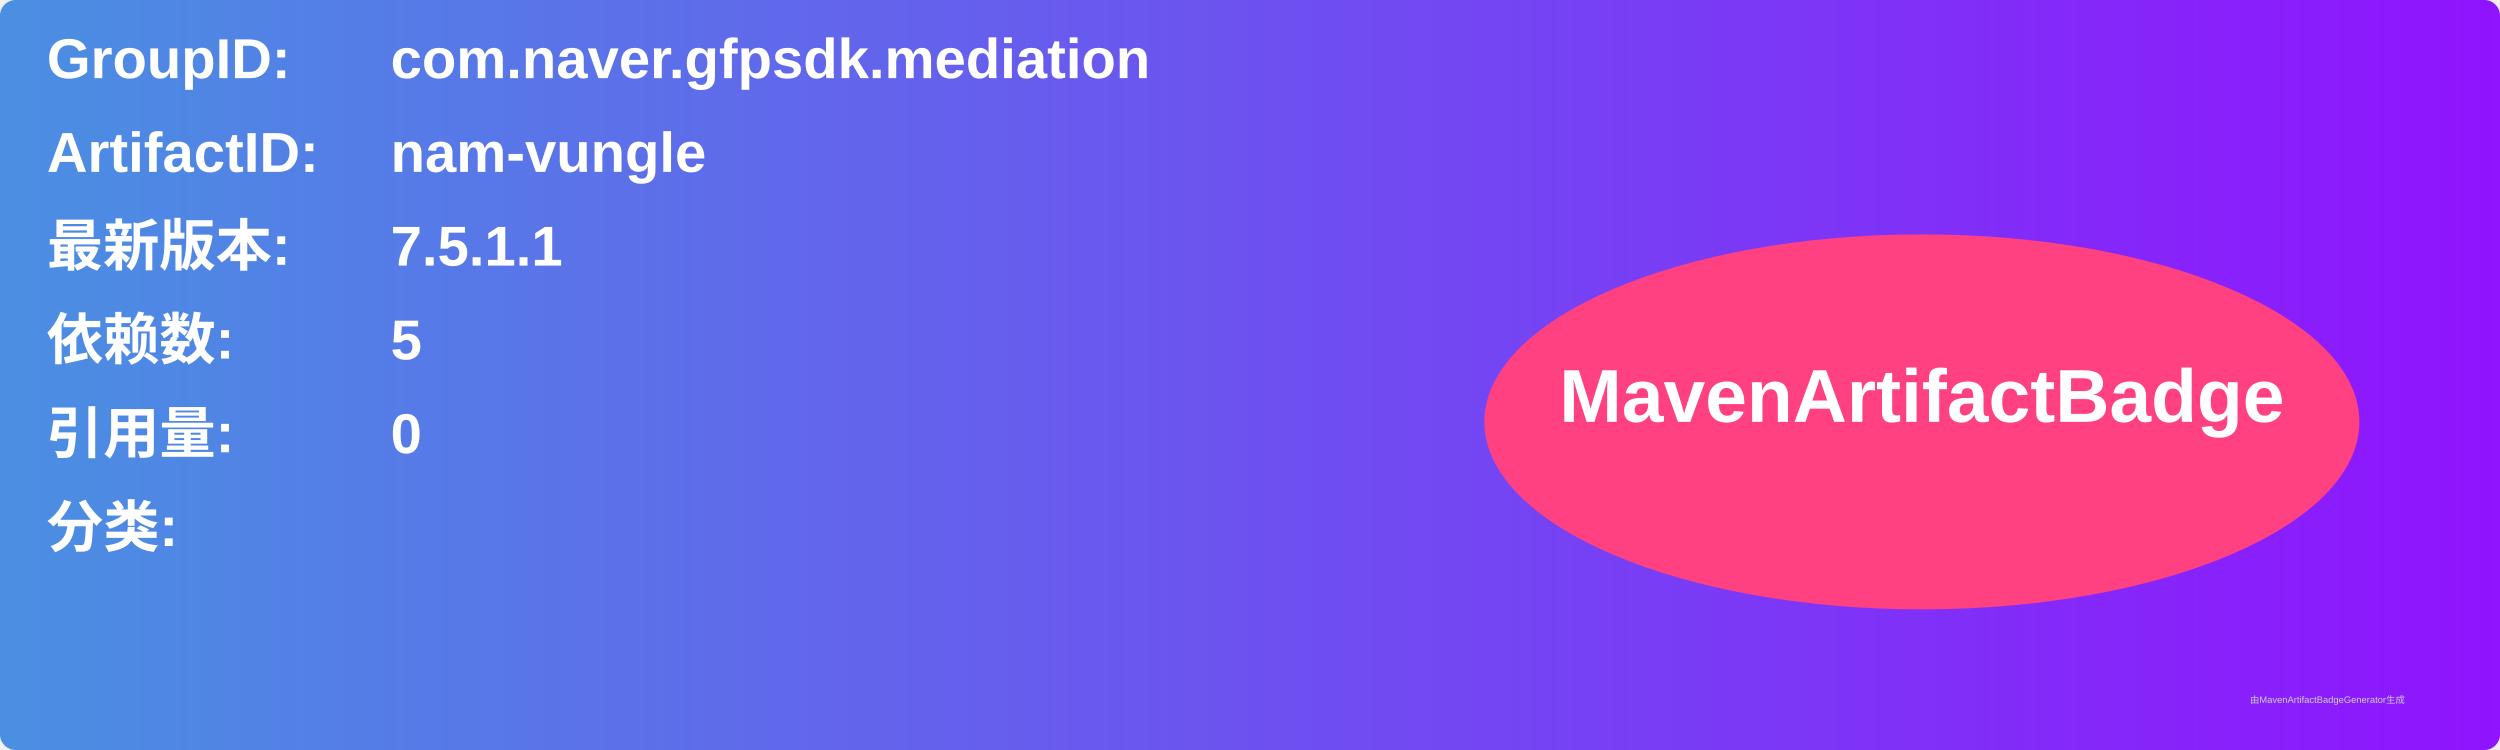
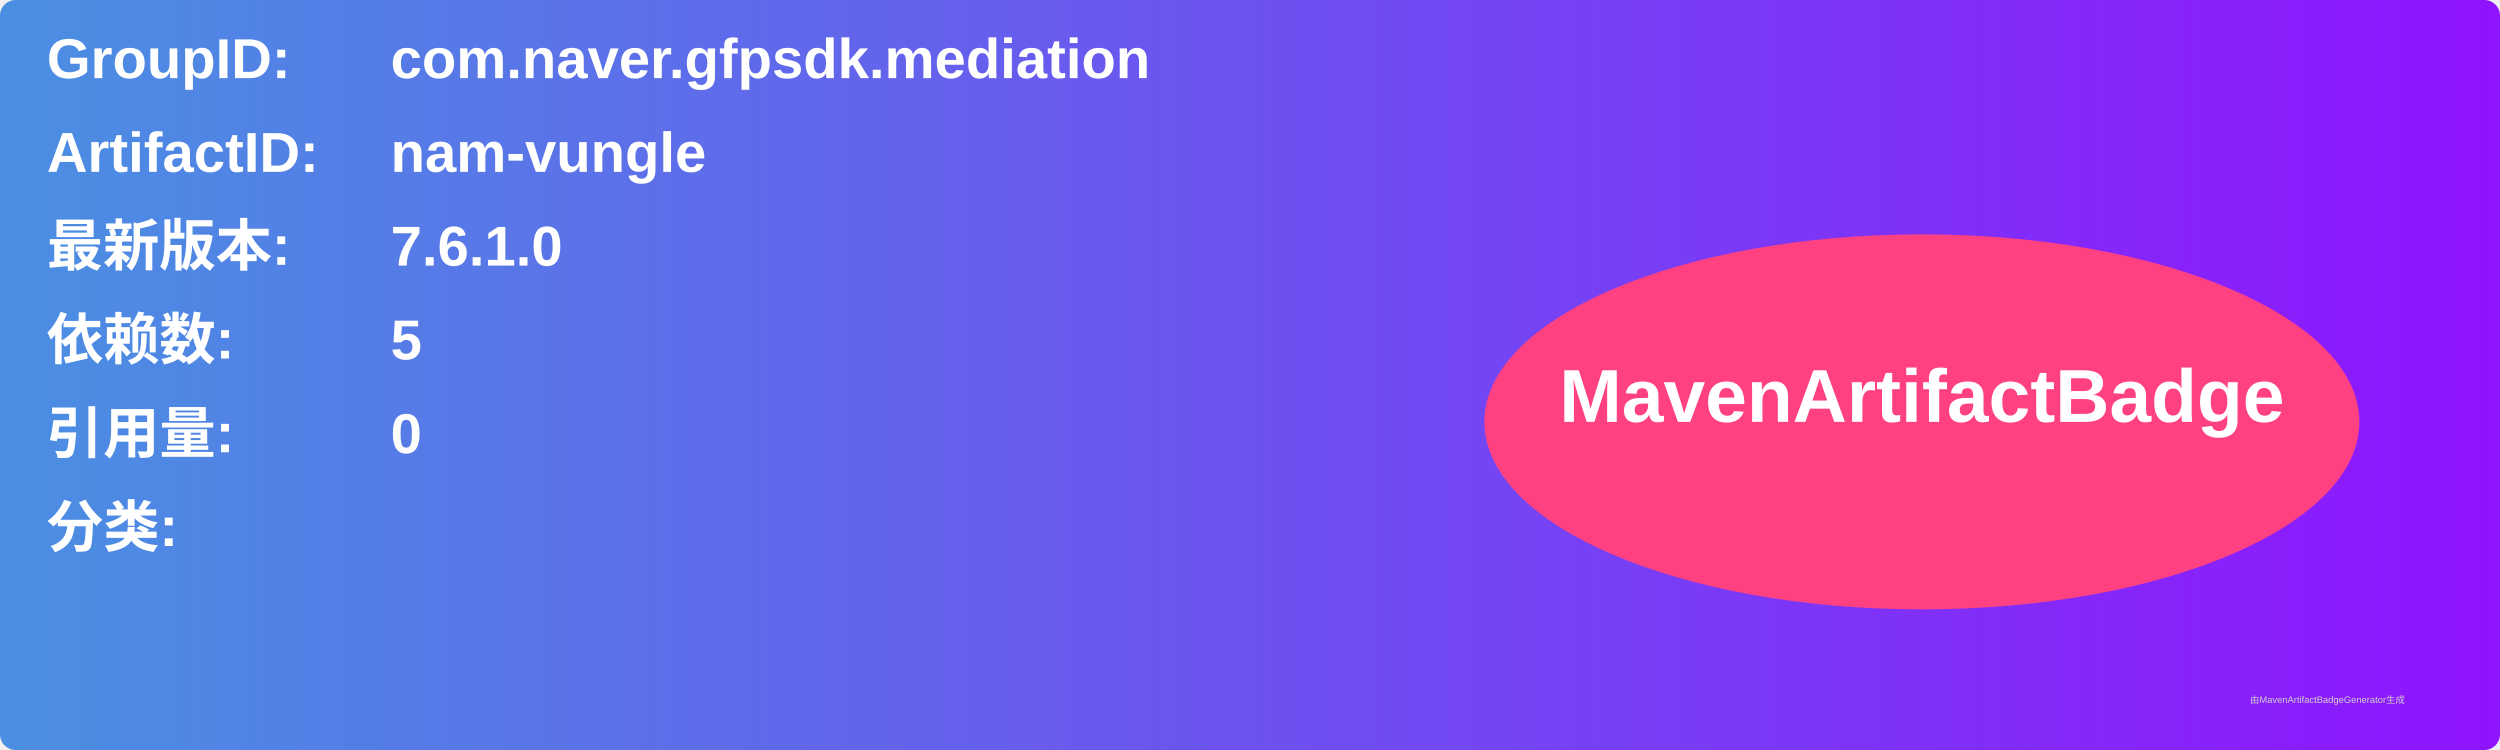
<svg xmlns="http://www.w3.org/2000/svg" width="800" height="240" viewBox="0 0 800 240">
  <linearGradient id="grad" x1="0%" y1="0%" x2="100%" y2="0%">
    <stop offset="0%" stop-color="#4a90e2" />
    <stop offset="100%" stop-color="#9013fe" />
  </linearGradient>
  <rect width="100%" height="100%" rx="5" ry="5" fill="url(#grad)" />
  <g transform="translate(15, 15)">
    <text x="0" y="10" font-family="Arial" font-size="18" fill="white" font-weight="bold" width="260">GroupID:</text>
    <text x="110" y="10" font-family="Arial" font-size="18" fill="white" font-weight="bold" width="460">com.naver.gfpsdk.mediation</text>
    <text x="0" y="40" font-family="Arial" font-size="18" fill="white" font-weight="bold" width="260">ArtifactID:</text>
    <text x="110" y="40" font-family="Arial" font-size="18" fill="white" font-weight="bold" width="460">nam-vungle</text>
    <text x="0" y="70" font-family="Arial" font-size="18" fill="white" font-weight="bold">最新版本:</text>
    <text x="110" y="70" font-family="Arial" font-size="18" fill="white" font-weight="bold">
-       <tspan font-weight="bold">7.5.1.1</tspan>
+       <tspan font-weight="bold">7.6.1.0</tspan>
    </text>
    <text x="0" y="100" font-family="Arial" font-size="18" fill="white" font-weight="bold">依赖数: </text>
    <text x="110" y="100" font-family="Arial" font-size="18" fill="white">
      <tspan font-weight="bold">5</tspan>
    </text>
    <text x="0" y="130" font-family="Arial" font-size="18" fill="white" font-weight="bold">引用量: </text>
    <text x="110" y="130" font-family="Arial" font-size="18" fill="white">
      <tspan font-weight="bold">0</tspan>
    </text>
    <text x="0" y="160" font-family="Arial" font-size="18" fill="white" font-weight="bold">分类:</text>
    <text x="10" y="190" font-family="Arial" font-size="10" fill="white">
      <tspan font-weight="bold" />
    </text>
    <ellipse cx="600" cy="120" rx="140" ry="60" fill="#ff4081" />
    <text x="600" y="120" text-anchor="middle" font-family="Arial" font-size="24" fill="white" font-weight="bold">MavenArtifactBadge</text>
  </g>
  <text x="720" y="225" font-family="Arial" font-size="3" fill="#d0d0d0">由MavenArtifactBadgeGenerator生成</text>
</svg>
